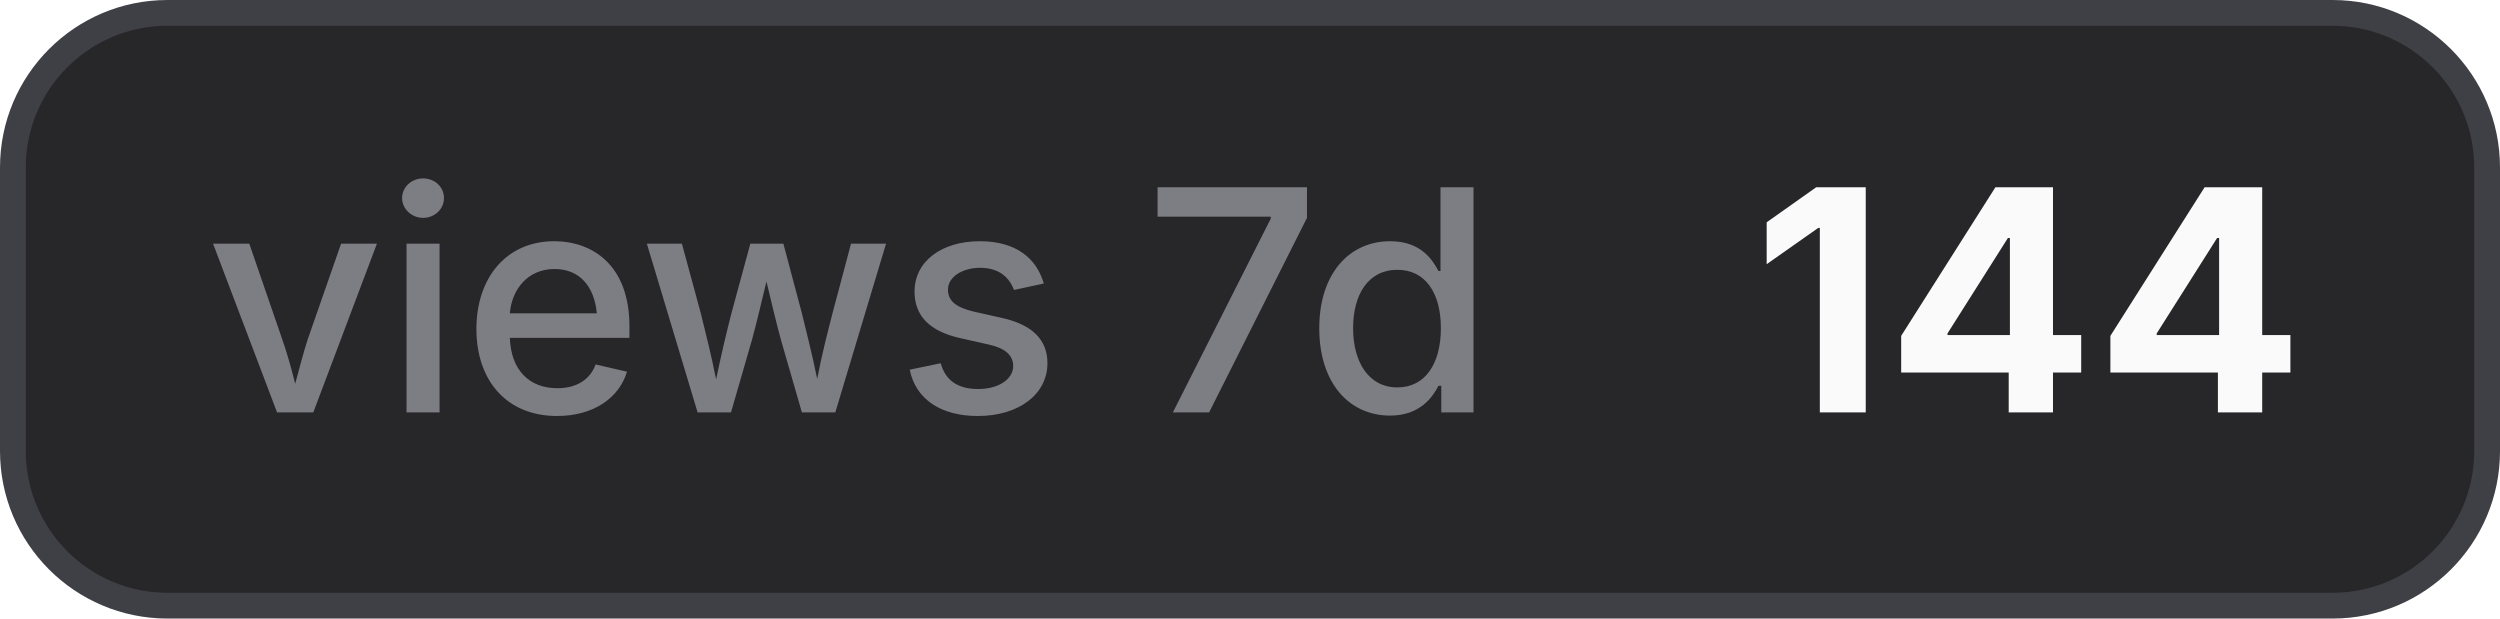
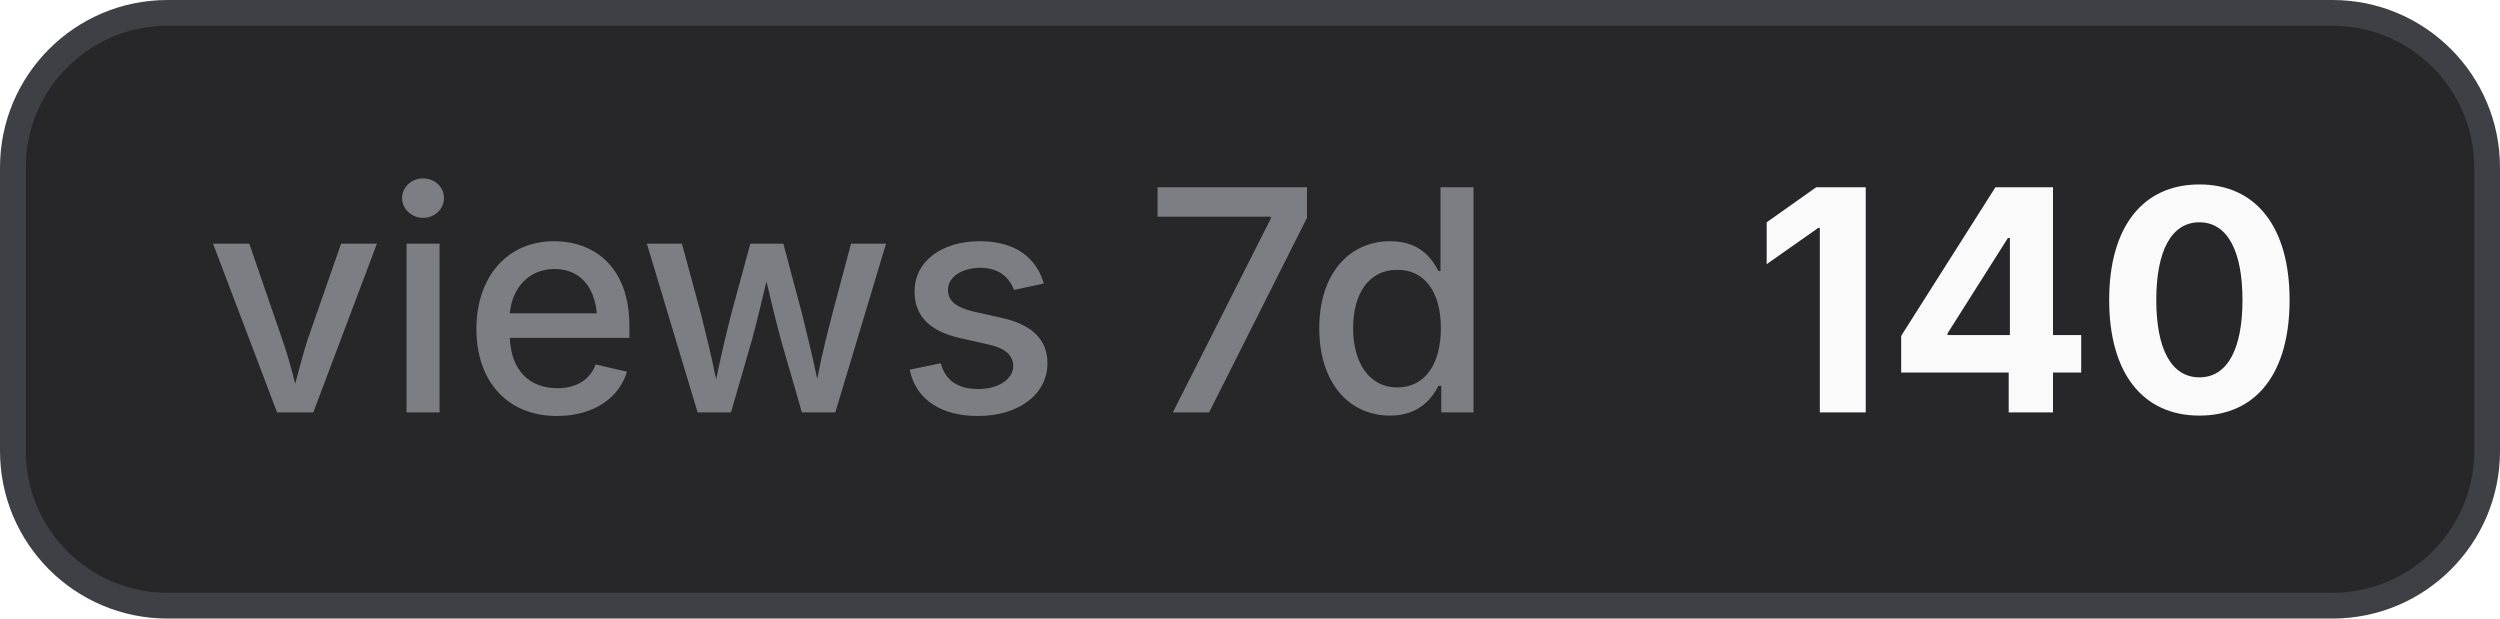
- <svg xmlns="http://www.w3.org/2000/svg" width="97" height="24" viewBox="0 0 97 24" role="img" aria-label="views 7d: 144">
+ <svg xmlns="http://www.w3.org/2000/svg" width="97" height="24" viewBox="0 0 97 24" role="img" aria-label="views 7d: 140">
  <style>
    .bg { fill: #27272a; stroke: #3f3f46; }
    .border { stroke: #3f3f46; }
    .label { fill: #a1a1aa; fill-opacity: 0.7; }
    .value { fill: #fafafa; }
    .icon { color: #fafafa; }
    @media (prefers-color-scheme: light) {
      .bg { fill: #f4f4f5; stroke: #d4d4d8; }
      .border { stroke: #d4d4d8; }
      .label { fill: #71717a; }
      .value { fill: #18181b; }
      .icon { color: #18181b; }
    }
  </style>
  <rect class="bg" x="0.5" y="0.5" width="96" height="23" rx="6" stroke-width="1" />
  <text class="label" x="8" y="16" font-family="Inter,ui-sans-serif,system-ui,-apple-system,BlinkMacSystemFont,Segoe UI,sans-serif" font-size="12" font-weight="500">views 7d</text>
-   <text class="value" x="68" y="16" font-family="Inter,ui-sans-serif,system-ui,-apple-system,BlinkMacSystemFont,Segoe UI,sans-serif" font-size="12" font-weight="700">144</text>
+   <text class="value" x="68" y="16" font-family="Inter,ui-sans-serif,system-ui,-apple-system,BlinkMacSystemFont,Segoe UI,sans-serif" font-size="12" font-weight="700">140</text>
</svg>
